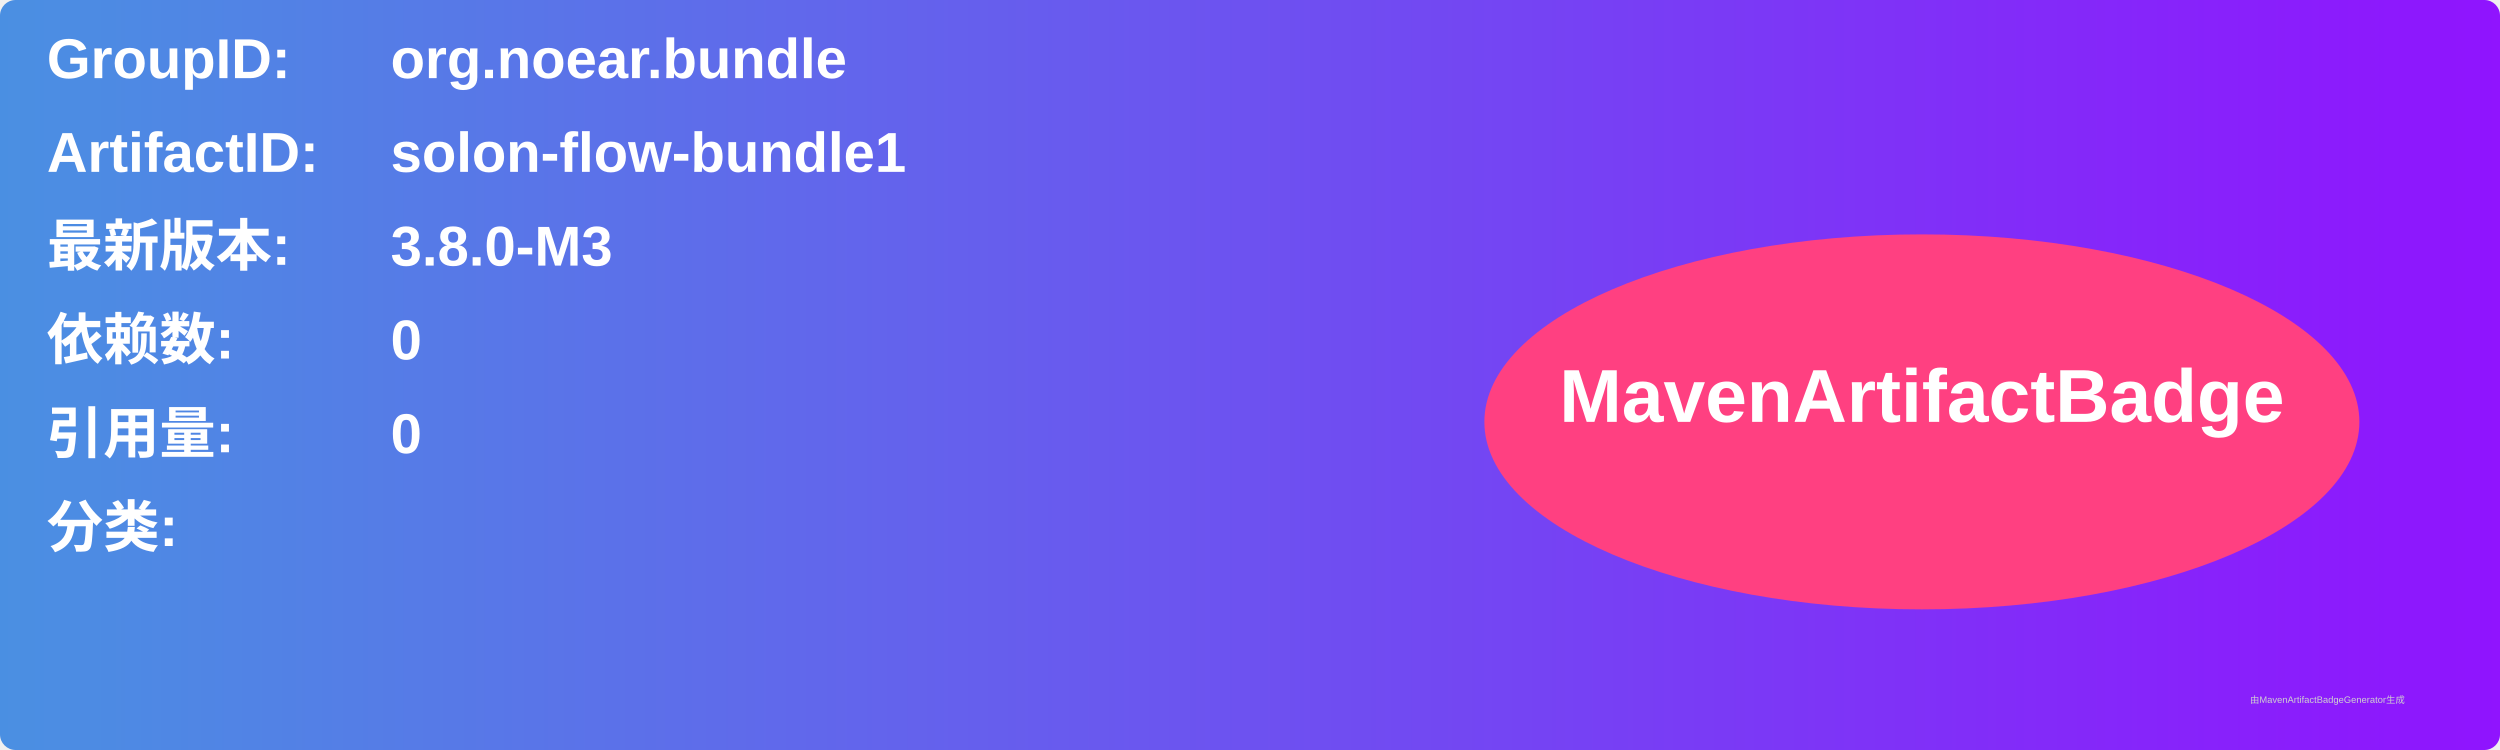
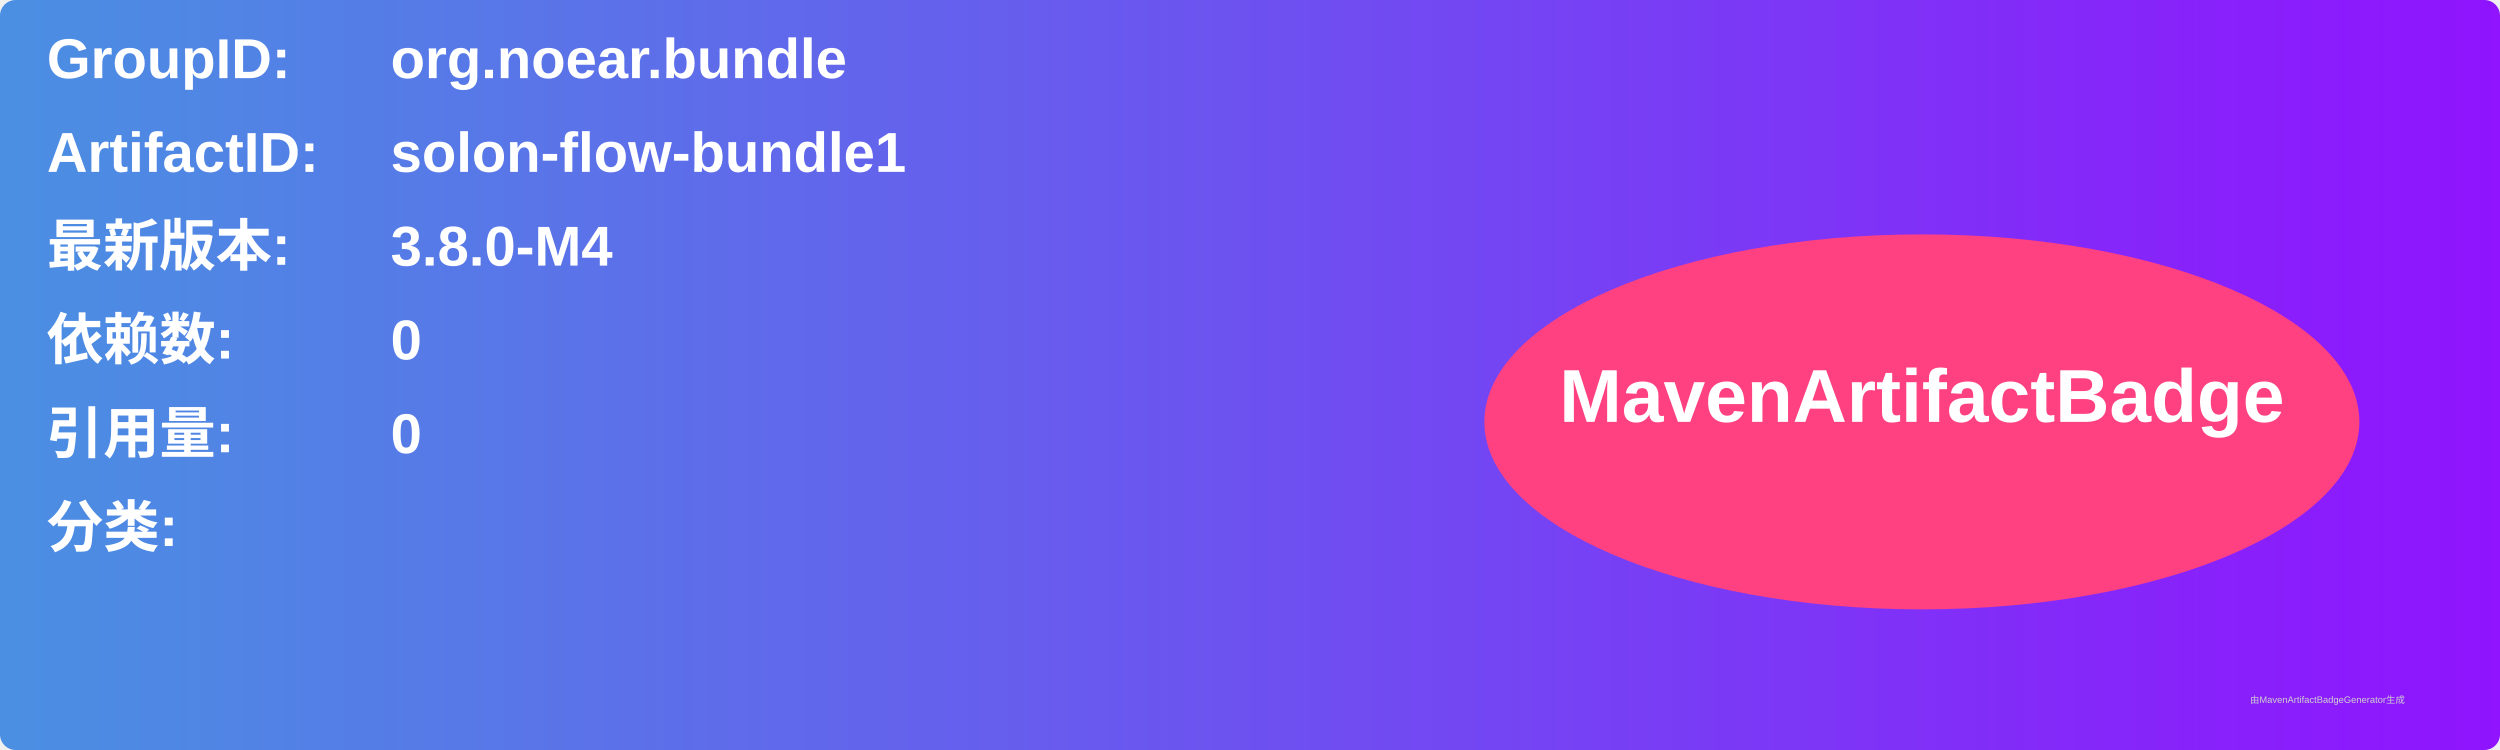
<svg xmlns="http://www.w3.org/2000/svg" width="800" height="240" viewBox="0 0 800 240">
  <linearGradient id="grad" x1="0%" y1="0%" x2="100%" y2="0%">
    <stop offset="0%" stop-color="#4a90e2" />
    <stop offset="100%" stop-color="#9013fe" />
  </linearGradient>
  <rect width="100%" height="100%" rx="5" ry="5" fill="url(#grad)" />
  <g transform="translate(15, 15)">
    <text x="0" y="10" font-family="Arial" font-size="18" fill="white" font-weight="bold" width="260">GroupID:</text>
    <text x="110" y="10" font-family="Arial" font-size="18" fill="white" font-weight="bold" width="460">org.noear.bundle</text>
    <text x="0" y="40" font-family="Arial" font-size="18" fill="white" font-weight="bold" width="260">ArtifactID:</text>
    <text x="110" y="40" font-family="Arial" font-size="18" fill="white" font-weight="bold" width="460">solon-flow-bundle1</text>
    <text x="0" y="70" font-family="Arial" font-size="18" fill="white" font-weight="bold">最新版本:</text>
    <text x="110" y="70" font-family="Arial" font-size="18" fill="white" font-weight="bold">
-       <tspan font-weight="bold">3.8.0-M3</tspan>
+       <tspan font-weight="bold">3.8.0-M4</tspan>
    </text>
    <text x="0" y="100" font-family="Arial" font-size="18" fill="white" font-weight="bold">依赖数: </text>
    <text x="110" y="100" font-family="Arial" font-size="18" fill="white">
      <tspan font-weight="bold">0</tspan>
    </text>
    <text x="0" y="130" font-family="Arial" font-size="18" fill="white" font-weight="bold">引用量: </text>
    <text x="110" y="130" font-family="Arial" font-size="18" fill="white">
      <tspan font-weight="bold">0</tspan>
    </text>
    <text x="0" y="160" font-family="Arial" font-size="18" fill="white" font-weight="bold">分类:</text>
    <text x="10" y="190" font-family="Arial" font-size="10" fill="white">
      <tspan font-weight="bold" />
    </text>
    <ellipse cx="600" cy="120" rx="140" ry="60" fill="#ff4081" />
    <text x="600" y="120" text-anchor="middle" font-family="Arial" font-size="24" fill="white" font-weight="bold">MavenArtifactBadge</text>
  </g>
  <text x="720" y="225" font-family="Arial" font-size="3" fill="#d0d0d0">由MavenArtifactBadgeGenerator生成</text>
</svg>
